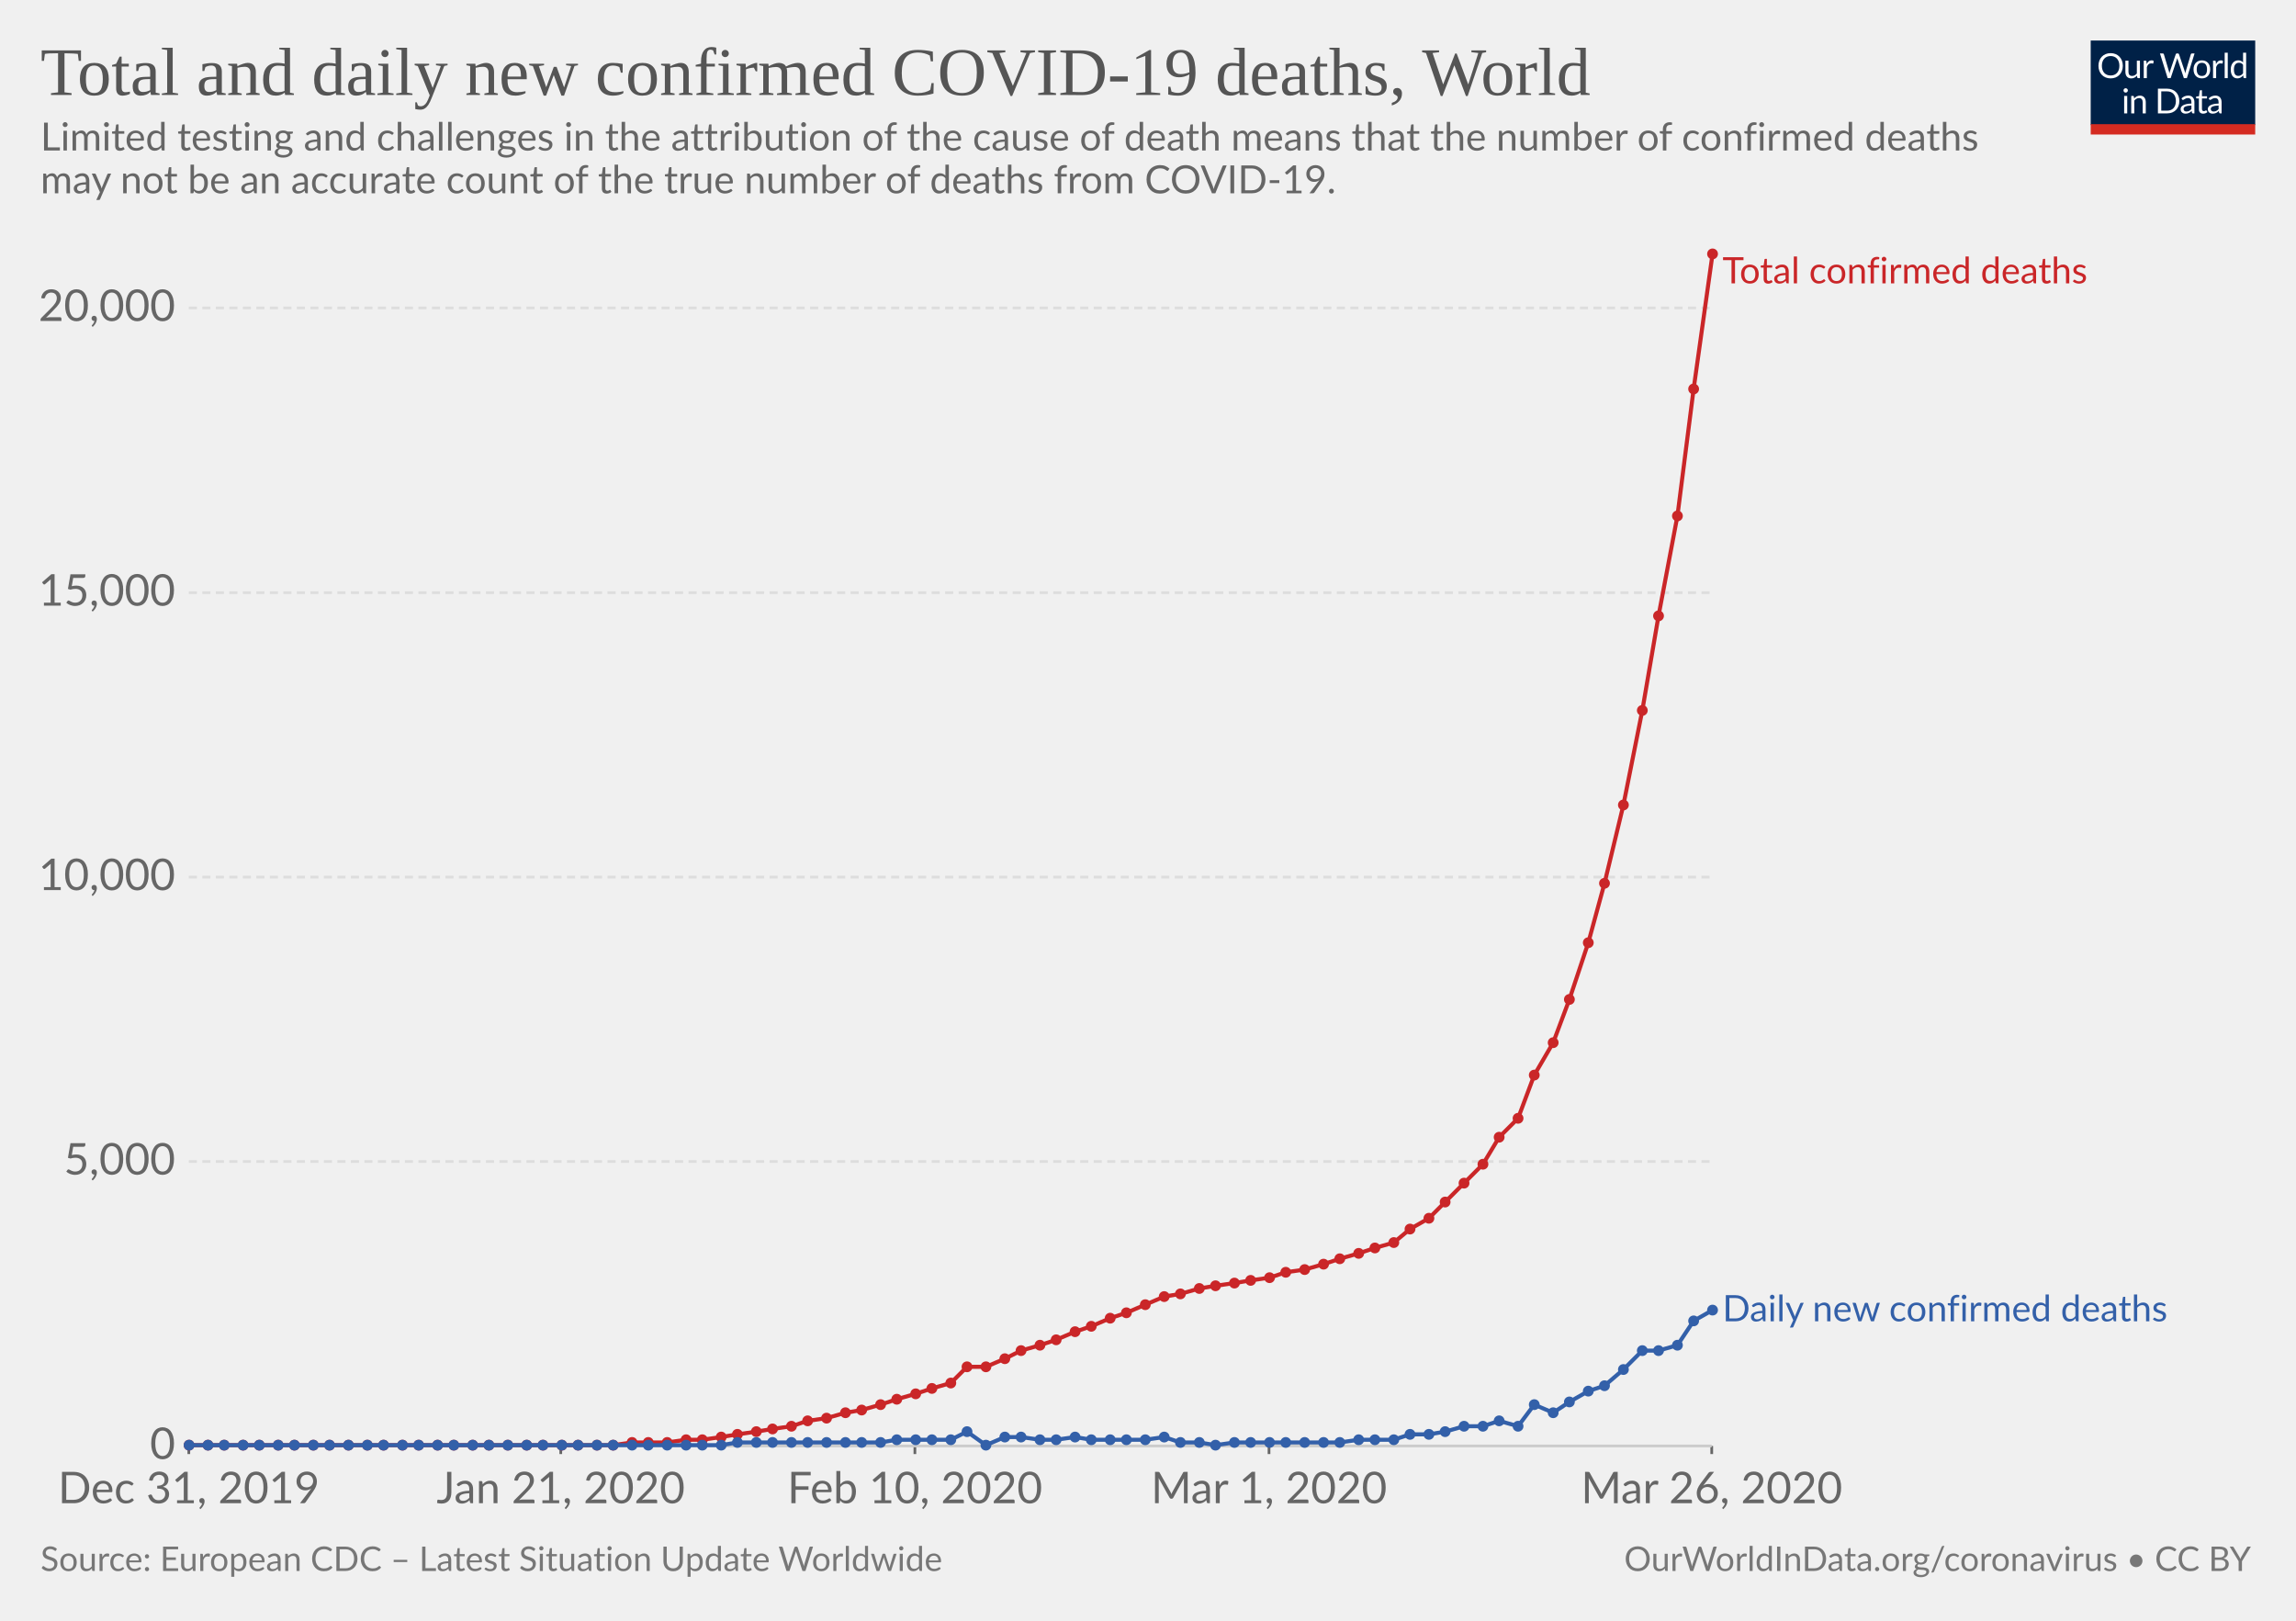
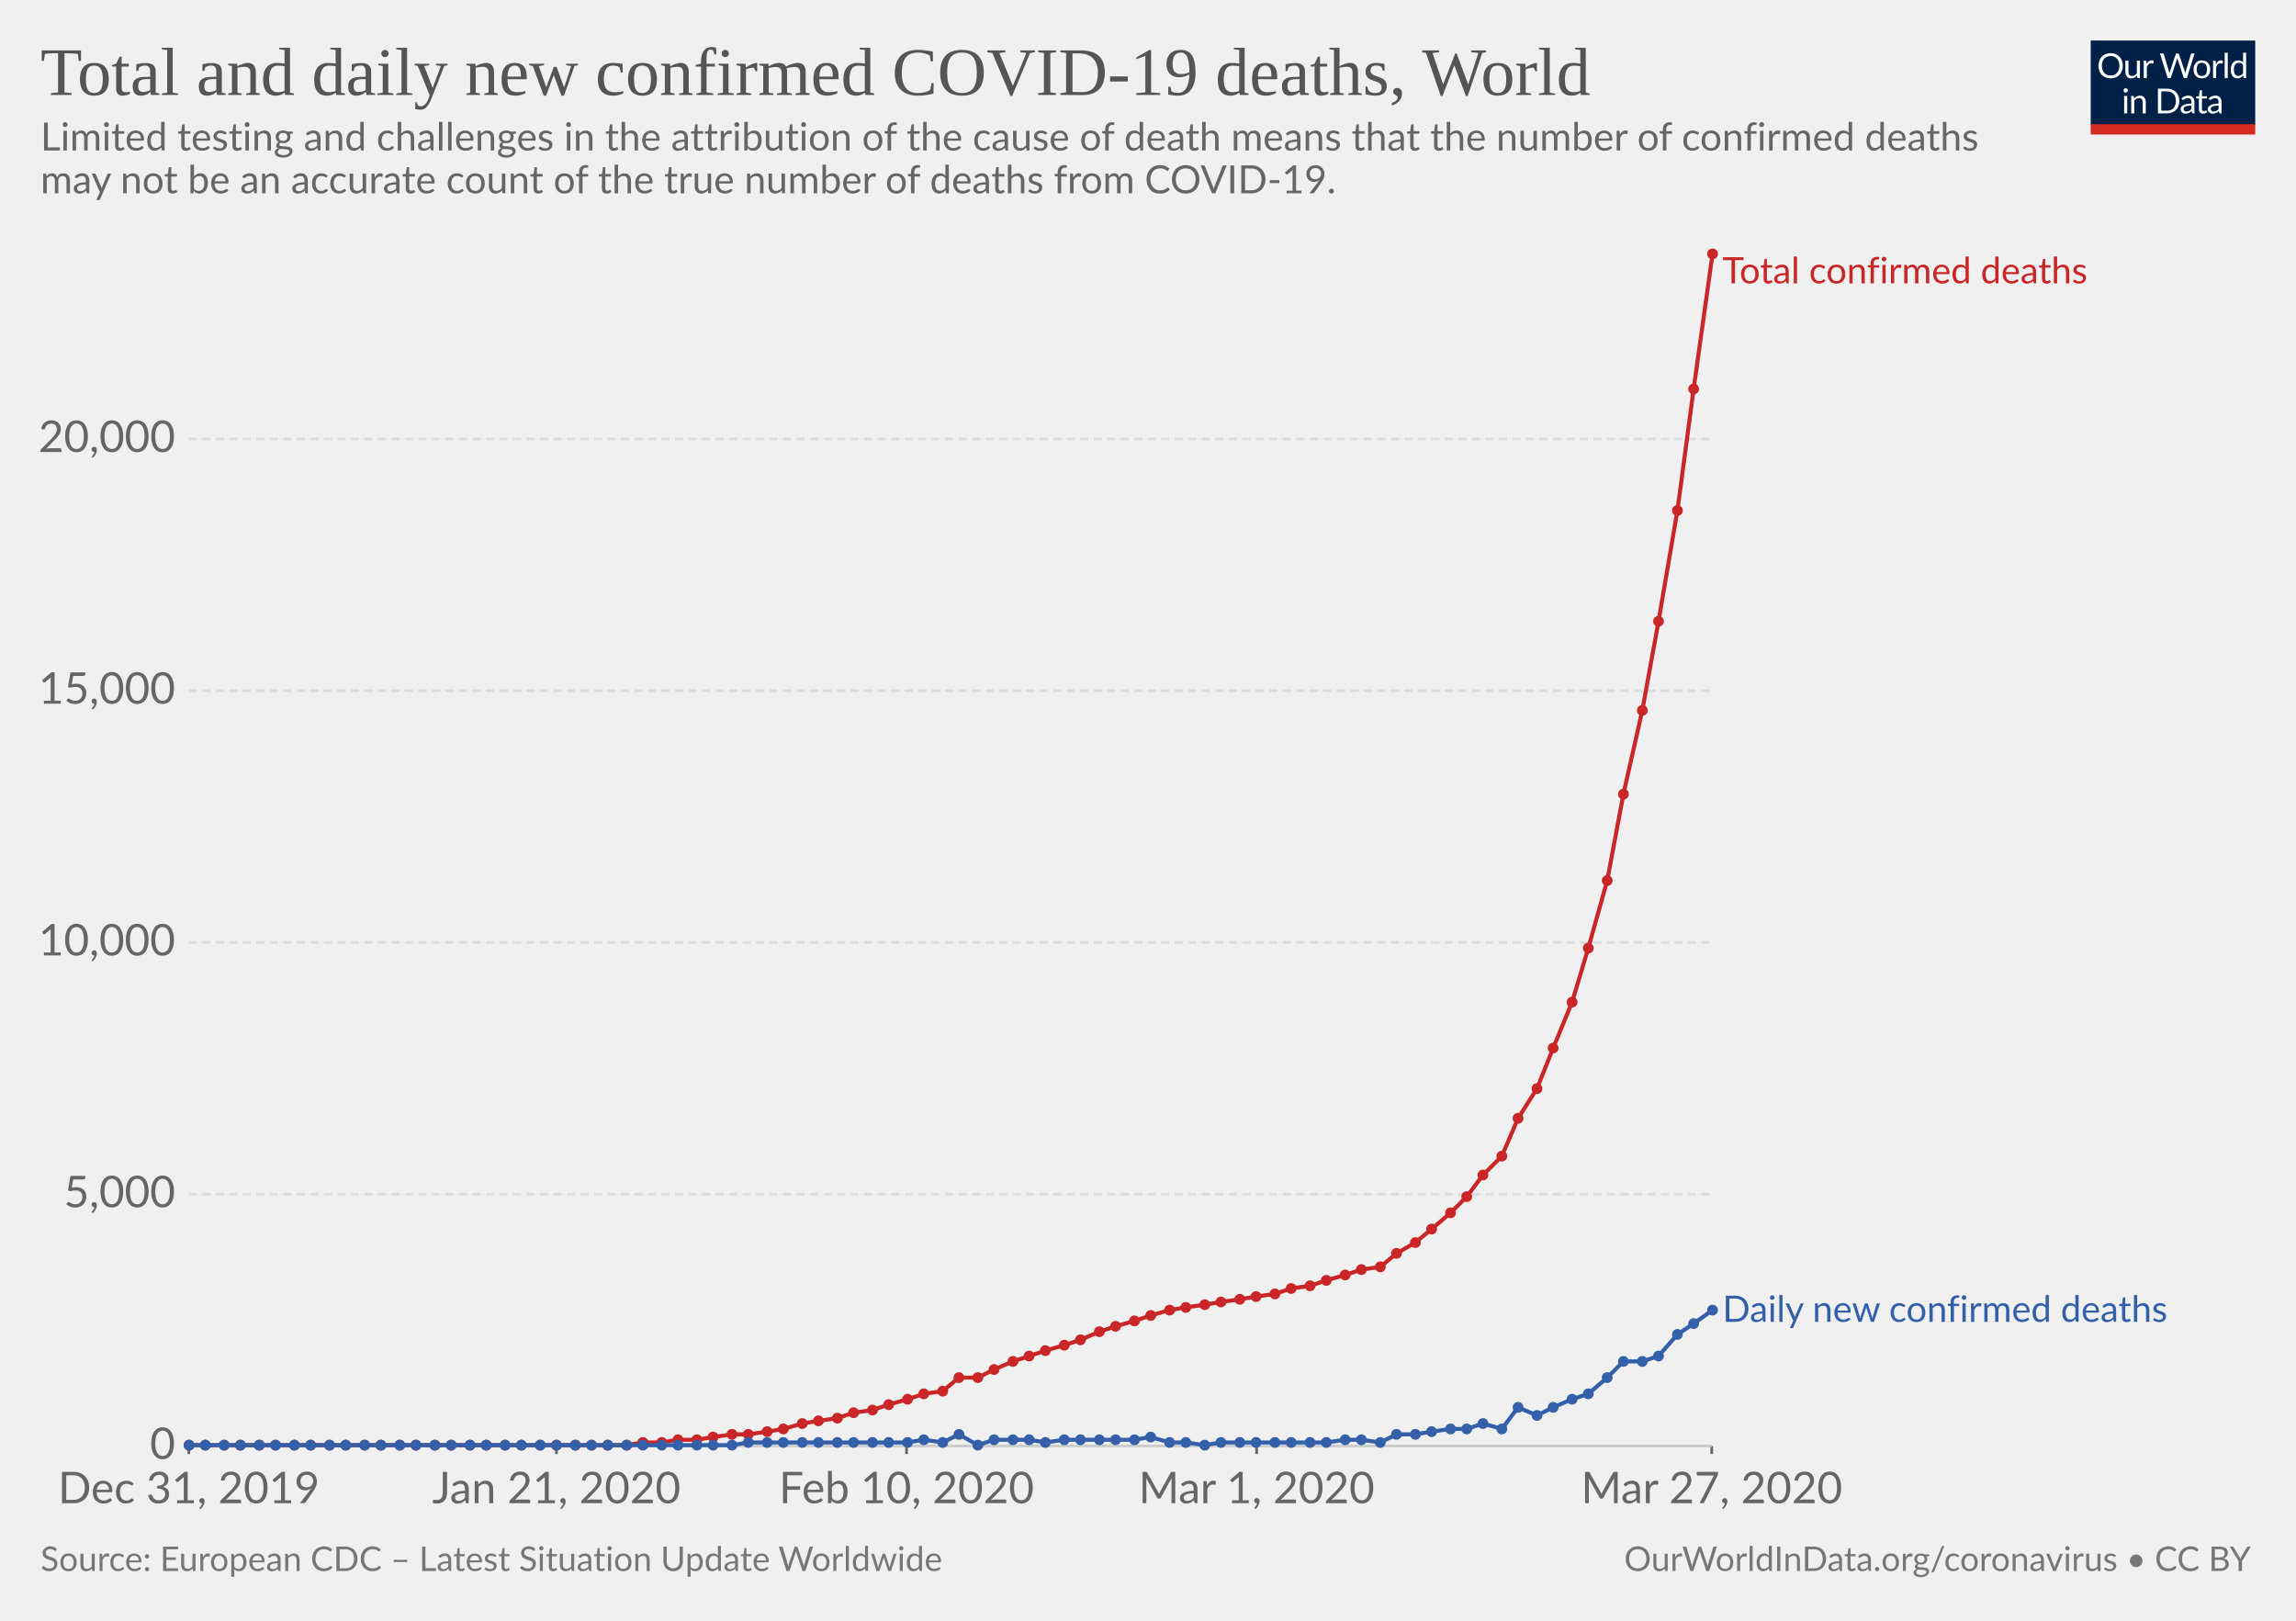
<svg xmlns="http://www.w3.org/2000/svg" version="1.1" style="font-family:Lato, 'Helvetica Neue', Helvetica, Arial, sans-serif;font-size:18px;background-color:white;text-rendering:optimizeLegibility;-webkit-font-smoothing:antialiased" width="850" height="600">
  <g class="HeaderView">
    <g transform="translate(774, 15) scale(0.29)">
      <svg width="210" height="120" viewBox="0 0 210 120" fill="none">
        <g clip-path="url(#clip0)">
          <path d="M0 0H210V107.89H0V0Z" fill="#002147" />
          <path d="M40.979 32.248C40.979 34.609 40.605 36.78 39.857 38.76C39.109 40.725 38.053 42.419 36.689 43.842C35.325 45.265 33.682 46.372 31.761 47.164C29.854 47.941 27.742 48.33 25.425 48.33C23.107 48.33 20.995 47.941 19.089 47.164C17.182 46.372 15.547 45.265 14.183 43.842C12.819 42.419 11.763 40.725 11.015 38.76C10.267 36.78 9.893 34.609 9.893 32.248C9.893 29.887 10.267 27.723 11.015 25.758C11.763 23.778 12.819 22.077 14.183 20.654C15.547 19.217 17.182 18.102 19.089 17.31C20.995 16.518 23.107 16.122 25.425 16.122C27.742 16.122 29.854 16.518 31.761 17.31C33.682 18.102 35.325 19.217 36.689 20.654C38.053 22.077 39.109 23.778 39.857 25.758C40.605 27.723 40.979 29.887 40.979 32.248ZM36.601 32.248C36.601 30.312 36.337 28.574 35.809 27.034C35.281 25.494 34.533 24.196 33.565 23.14C32.597 22.069 31.423 21.248 30.045 20.676C28.666 20.104 27.126 19.818 25.425 19.818C23.738 19.818 22.205 20.104 20.827 20.676C19.448 21.248 18.267 22.069 17.285 23.14C16.317 24.196 15.569 25.494 15.041 27.034C14.513 28.574 14.249 30.312 14.249 32.248C14.249 34.184 14.513 35.922 15.041 37.462C15.569 38.987 16.317 40.285 17.285 41.356C18.267 42.412 19.448 43.226 20.827 43.798C22.205 44.355 23.738 44.634 25.425 44.634C27.126 44.634 28.666 44.355 30.045 43.798C31.423 43.226 32.597 42.412 33.565 41.356C34.533 40.285 35.281 38.987 35.809 37.462C36.337 35.922 36.601 34.184 36.601 32.248ZM62.823 25.714V48H60.491C59.934 48 59.582 47.729 59.435 47.186L59.127 44.788C58.159 45.859 57.074 46.724 55.871 47.384C54.669 48.029 53.29 48.352 51.735 48.352C50.518 48.352 49.44 48.154 48.501 47.758C47.577 47.347 46.8 46.775 46.169 46.042C45.539 45.309 45.062 44.421 44.739 43.38C44.431 42.339 44.277 41.187 44.277 39.926V25.714H48.193V39.926C48.193 41.613 48.575 42.918 49.337 43.842C50.115 44.766 51.295 45.228 52.879 45.228C54.038 45.228 55.116 44.957 56.113 44.414C57.125 43.857 58.057 43.094 58.907 42.126V25.714H62.823ZM71.43 30.18C72.135 28.655 73 27.467 74.027 26.616C75.053 25.751 76.307 25.318 77.789 25.318C78.258 25.318 78.705 25.369 79.131 25.472C79.571 25.575 79.959 25.736 80.297 25.956L80.011 28.882C79.923 29.249 79.703 29.432 79.351 29.432C79.145 29.432 78.845 29.388 78.449 29.3C78.053 29.212 77.605 29.168 77.107 29.168C76.403 29.168 75.772 29.271 75.215 29.476C74.672 29.681 74.181 29.989 73.741 30.4C73.315 30.796 72.927 31.295 72.575 31.896C72.237 32.483 71.929 33.157 71.651 33.92V48H67.713V25.714H69.957C70.382 25.714 70.675 25.795 70.837 25.956C70.998 26.117 71.108 26.396 71.167 26.792L71.43 30.18ZM132.589 16.474L122.755 48H118.927L110.941 23.954C110.867 23.719 110.794 23.47 110.721 23.206C110.662 22.942 110.596 22.663 110.523 22.37C110.449 22.663 110.376 22.942 110.303 23.206C110.23 23.47 110.156 23.719 110.083 23.954L102.053 48H98.225L88.391 16.474H91.933C92.314 16.474 92.629 16.569 92.879 16.76C93.143 16.951 93.311 17.193 93.385 17.486L99.897 39.398C99.999 39.794 100.095 40.219 100.183 40.674C100.285 41.129 100.381 41.613 100.469 42.126C100.571 41.613 100.674 41.129 100.777 40.674C100.894 40.205 101.019 39.779 101.151 39.398L108.565 17.486C108.653 17.237 108.821 17.009 109.071 16.804C109.335 16.584 109.65 16.474 110.017 16.474H111.249C111.63 16.474 111.938 16.569 112.173 16.76C112.407 16.951 112.583 17.193 112.701 17.486L120.093 39.398C120.225 39.779 120.342 40.19 120.445 40.63C120.562 41.07 120.672 41.532 120.775 42.016C120.848 41.532 120.929 41.07 121.017 40.63C121.105 40.19 121.2 39.779 121.303 39.398L127.837 17.486C127.91 17.222 128.072 16.987 128.321 16.782C128.585 16.577 128.9 16.474 129.267 16.474H132.589ZM141.94 25.362C143.568 25.362 145.034 25.633 146.34 26.176C147.645 26.719 148.76 27.489 149.684 28.486C150.608 29.483 151.312 30.693 151.796 32.116C152.294 33.524 152.544 35.101 152.544 36.846C152.544 38.606 152.294 40.19 151.796 41.598C151.312 43.006 150.608 44.209 149.684 45.206C148.76 46.203 147.645 46.973 146.34 47.516C145.034 48.044 143.568 48.308 141.94 48.308C140.297 48.308 138.816 48.044 137.496 47.516C136.19 46.973 135.076 46.203 134.152 45.206C133.228 44.209 132.516 43.006 132.018 41.598C131.534 40.19 131.292 38.606 131.292 36.846C131.292 35.101 131.534 33.524 132.018 32.116C132.516 30.693 133.228 29.483 134.152 28.486C135.076 27.489 136.19 26.719 137.496 26.176C138.816 25.633 140.297 25.362 141.94 25.362ZM141.94 45.25C144.14 45.25 145.782 44.517 146.868 43.05C147.953 41.569 148.496 39.508 148.496 36.868C148.496 34.213 147.953 32.145 146.868 30.664C145.782 29.183 144.14 28.442 141.94 28.442C140.825 28.442 139.85 28.633 139.014 29.014C138.192 29.395 137.503 29.945 136.946 30.664C136.403 31.383 135.992 32.27 135.714 33.326C135.45 34.367 135.318 35.548 135.318 36.868C135.318 39.508 135.86 41.569 136.946 43.05C138.046 44.517 139.71 45.25 141.94 45.25ZM159.908 30.18C160.612 28.655 161.478 27.467 162.504 26.616C163.531 25.751 164.785 25.318 166.266 25.318C166.736 25.318 167.183 25.369 167.608 25.472C168.048 25.575 168.437 25.736 168.774 25.956L168.488 28.882C168.4 29.249 168.18 29.432 167.828 29.432C167.623 29.432 167.322 29.388 166.926 29.3C166.53 29.212 166.083 29.168 165.584 29.168C164.88 29.168 164.25 29.271 163.692 29.476C163.15 29.681 162.658 29.989 162.218 30.4C161.793 30.796 161.404 31.295 161.052 31.896C160.715 32.483 160.407 33.157 160.128 33.92V48H156.19V25.714H158.434C158.86 25.714 159.153 25.795 159.314 25.956C159.476 26.117 159.586 26.396 159.644 26.792L159.908 30.18ZM174.946 15.594V48H171.03V15.594H174.946ZM194.496 31.016C193.763 30.033 192.971 29.351 192.12 28.97C191.269 28.574 190.316 28.376 189.26 28.376C187.192 28.376 185.601 29.117 184.486 30.598C183.371 32.079 182.814 34.191 182.814 36.934C182.814 38.386 182.939 39.633 183.188 40.674C183.437 41.701 183.804 42.551 184.288 43.226C184.772 43.886 185.366 44.37 186.07 44.678C186.774 44.986 187.573 45.14 188.468 45.14C189.759 45.14 190.881 44.847 191.834 44.26C192.802 43.673 193.689 42.845 194.496 41.774V31.016ZM198.412 15.594V48H196.08C195.523 48 195.171 47.729 195.024 47.186L194.672 44.48C193.719 45.624 192.633 46.548 191.416 47.252C190.199 47.956 188.791 48.308 187.192 48.308C185.916 48.308 184.757 48.066 183.716 47.582C182.675 47.083 181.787 46.357 181.054 45.404C180.321 44.451 179.756 43.263 179.36 41.84C178.964 40.417 178.766 38.782 178.766 36.934C178.766 35.291 178.986 33.766 179.426 32.358C179.866 30.935 180.497 29.703 181.318 28.662C182.139 27.621 183.144 26.807 184.332 26.22C185.535 25.619 186.884 25.318 188.38 25.318C189.744 25.318 190.91 25.553 191.878 26.022C192.861 26.477 193.733 27.115 194.496 27.936V15.594H198.412ZM46.614 70.714V93H42.698V70.714H46.614ZM47.45 63.718C47.45 64.099 47.369 64.459 47.208 64.796C47.061 65.119 46.856 65.412 46.592 65.676C46.343 65.925 46.042 66.123 45.69 66.27C45.352 66.417 44.993 66.49 44.612 66.49C44.23 66.49 43.871 66.417 43.534 66.27C43.211 66.123 42.925 65.925 42.676 65.676C42.426 65.412 42.228 65.119 42.082 64.796C41.935 64.459 41.862 64.099 41.862 63.718C41.862 63.337 41.935 62.977 42.082 62.64C42.228 62.288 42.426 61.987 42.676 61.738C42.925 61.474 43.211 61.269 43.534 61.122C43.871 60.975 44.23 60.902 44.612 60.902C44.993 60.902 45.352 60.975 45.69 61.122C46.042 61.269 46.343 61.474 46.592 61.738C46.856 61.987 47.061 62.288 47.208 62.64C47.369 62.977 47.45 63.337 47.45 63.718ZM55.424 73.948C55.908 73.405 56.422 72.914 56.964 72.474C57.507 72.034 58.079 71.66 58.68 71.352C59.296 71.029 59.941 70.787 60.616 70.626C61.306 70.45 62.046 70.362 62.838 70.362C64.055 70.362 65.126 70.567 66.05 70.978C66.989 71.374 67.766 71.946 68.382 72.694C69.013 73.427 69.49 74.315 69.812 75.356C70.135 76.397 70.296 77.549 70.296 78.81V93H66.358V78.81C66.358 77.123 65.969 75.818 65.192 74.894C64.43 73.955 63.264 73.486 61.694 73.486C60.535 73.486 59.45 73.765 58.438 74.322C57.441 74.879 56.517 75.635 55.666 76.588V93H51.728V70.714H54.082C54.639 70.714 54.984 70.985 55.116 71.528L55.424 73.948ZM113.129 77.248C113.129 79.609 112.755 81.758 112.007 83.694C111.259 85.63 110.203 87.287 108.839 88.666C107.475 90.045 105.832 91.115 103.911 91.878C102.004 92.626 99.892 93 97.575 93H85.805V61.474H97.575C99.892 61.474 102.004 61.855 103.911 62.618C105.832 63.366 107.475 64.437 108.839 65.83C110.203 67.209 111.259 68.866 112.007 70.802C112.755 72.738 113.129 74.887 113.129 77.248ZM108.751 77.248C108.751 75.312 108.487 73.581 107.959 72.056C107.431 70.531 106.683 69.24 105.715 68.184C104.747 67.128 103.574 66.321 102.195 65.764C100.816 65.207 99.276 64.928 97.575 64.928H90.073V89.546H97.575C99.276 89.546 100.816 89.267 102.195 88.71C103.574 88.153 104.747 87.353 105.715 86.312C106.683 85.256 107.431 83.965 107.959 82.44C108.487 80.915 108.751 79.184 108.751 77.248ZM128.553 82.968C126.749 83.027 125.209 83.173 123.933 83.408C122.672 83.628 121.638 83.921 120.831 84.288C120.039 84.655 119.46 85.087 119.093 85.586C118.741 86.085 118.565 86.642 118.565 87.258C118.565 87.845 118.661 88.351 118.851 88.776C119.042 89.201 119.299 89.553 119.621 89.832C119.959 90.096 120.347 90.294 120.787 90.426C121.242 90.543 121.726 90.602 122.239 90.602C122.929 90.602 123.559 90.536 124.131 90.404C124.703 90.257 125.239 90.052 125.737 89.788C126.251 89.524 126.735 89.209 127.189 88.842C127.659 88.475 128.113 88.057 128.553 87.588V82.968ZM115.903 73.86C117.135 72.672 118.463 71.785 119.885 71.198C121.308 70.611 122.885 70.318 124.615 70.318C125.862 70.318 126.969 70.523 127.937 70.934C128.905 71.345 129.719 71.917 130.379 72.65C131.039 73.383 131.538 74.271 131.875 75.312C132.213 76.353 132.381 77.497 132.381 78.744V93H130.643C130.262 93 129.969 92.941 129.763 92.824C129.558 92.692 129.397 92.443 129.279 92.076L128.839 89.964C128.253 90.507 127.681 90.991 127.123 91.416C126.566 91.827 125.979 92.179 125.363 92.472C124.747 92.751 124.087 92.963 123.383 93.11C122.694 93.271 121.924 93.352 121.073 93.352C120.208 93.352 119.394 93.235 118.631 93C117.869 92.751 117.201 92.384 116.629 91.9C116.072 91.416 115.625 90.807 115.287 90.074C114.965 89.326 114.803 88.446 114.803 87.434C114.803 86.554 115.045 85.711 115.529 84.904C116.013 84.083 116.798 83.357 117.883 82.726C118.969 82.095 120.384 81.582 122.129 81.186C123.875 80.775 126.016 80.541 128.553 80.482V78.744C128.553 77.013 128.179 75.708 127.431 74.828C126.683 73.933 125.591 73.486 124.153 73.486C123.185 73.486 122.371 73.611 121.711 73.86C121.066 74.095 120.501 74.366 120.017 74.674C119.548 74.967 119.137 75.239 118.785 75.488C118.448 75.723 118.111 75.84 117.773 75.84C117.509 75.84 117.282 75.774 117.091 75.642C116.901 75.495 116.739 75.319 116.607 75.114L115.903 73.86ZM143.568 93.352C141.808 93.352 140.451 92.861 139.498 91.878C138.559 90.895 138.09 89.48 138.09 87.632V73.992H135.406C135.171 73.992 134.973 73.926 134.812 73.794C134.65 73.647 134.57 73.427 134.57 73.134V71.572L138.222 71.11L139.124 64.224C139.168 64.004 139.263 63.828 139.41 63.696C139.571 63.549 139.776 63.476 140.026 63.476H142.006V71.154H148.452V73.992H142.006V87.368C142.006 88.307 142.233 89.003 142.688 89.458C143.142 89.913 143.729 90.14 144.448 90.14C144.858 90.14 145.21 90.089 145.504 89.986C145.812 89.869 146.076 89.744 146.296 89.612C146.516 89.48 146.699 89.363 146.846 89.26C147.007 89.143 147.146 89.084 147.264 89.084C147.469 89.084 147.652 89.209 147.814 89.458L148.958 91.328C148.283 91.959 147.469 92.457 146.516 92.824C145.562 93.176 144.58 93.352 143.568 93.352ZM163.253 82.968C161.449 83.027 159.909 83.173 158.633 83.408C157.372 83.628 156.338 83.921 155.531 84.288C154.739 84.655 154.16 85.087 153.793 85.586C153.441 86.085 153.265 86.642 153.265 87.258C153.265 87.845 153.36 88.351 153.551 88.776C153.742 89.201 153.998 89.553 154.321 89.832C154.658 90.096 155.047 90.294 155.487 90.426C155.942 90.543 156.426 90.602 156.939 90.602C157.628 90.602 158.259 90.536 158.831 90.404C159.403 90.257 159.938 90.052 160.437 89.788C160.95 89.524 161.434 89.209 161.889 88.842C162.358 88.475 162.813 88.057 163.253 87.588V82.968ZM150.603 73.86C151.835 72.672 153.162 71.785 154.585 71.198C156.008 70.611 157.584 70.318 159.315 70.318C160.562 70.318 161.669 70.523 162.637 70.934C163.605 71.345 164.419 71.917 165.079 72.65C165.739 73.383 166.238 74.271 166.575 75.312C166.912 76.353 167.081 77.497 167.081 78.744V93H165.343C164.962 93 164.668 92.941 164.463 92.824C164.258 92.692 164.096 92.443 163.979 92.076L163.539 89.964C162.952 90.507 162.38 90.991 161.823 91.416C161.266 91.827 160.679 92.179 160.063 92.472C159.447 92.751 158.787 92.963 158.083 93.11C157.394 93.271 156.624 93.352 155.773 93.352C154.908 93.352 154.094 93.235 153.331 93C152.568 92.751 151.901 92.384 151.329 91.9C150.772 91.416 150.324 90.807 149.987 90.074C149.664 89.326 149.503 88.446 149.503 87.434C149.503 86.554 149.745 85.711 150.229 84.904C150.713 84.083 151.498 83.357 152.583 82.726C153.668 82.095 155.084 81.582 156.829 81.186C158.574 80.775 160.716 80.541 163.253 80.482V78.744C163.253 77.013 162.879 75.708 162.131 74.828C161.383 73.933 160.29 73.486 158.853 73.486C157.885 73.486 157.071 73.611 156.411 73.86C155.766 74.095 155.201 74.366 154.717 74.674C154.248 74.967 153.837 75.239 153.485 75.488C153.148 75.723 152.81 75.84 152.473 75.84C152.209 75.84 151.982 75.774 151.791 75.642C151.6 75.495 151.439 75.319 151.307 75.114L150.603 73.86Z" fill="white" />
          <rect y="106.789" width="210" height="13.211" fill="#D42B21" />
        </g>
        <defs>
          <clipPath id="clip0">
            <rect width="210" height="120" fill="white" />
          </clipPath>
        </defs>
      </svg>
    </g>
    <a href="https://ourworldindata.org/grapher/total-daily-covid-deaths" style="font-family:&quot;Playfair Display&quot;, Georgia, &quot;Times New Roman&quot;, serif" target="_blank">
      <text font-size="25.20" x="15.0" y="35.2" fill="#555">
        <tspan x="15" y="35.16">Total and daily new confirmed COVID-19 deaths, World</tspan>
      </text>
    </a>
    <text font-size="14.40" x="15.0" y="55.7" fill="#666">
      <tspan x="15" y="55.72">Limited testing and challenges in the attribution of the cause of death means that the number of confirmed deaths</tspan>
      <tspan x="15" y="71.56">may not be an accurate count of the true number of deaths from COVID-19.</tspan>
    </text>
  </g>
  <g class="LineChart">
    <defs>
-       <clipPath id="boundsClip-803">
+       <clipPath id="boundsClip-814">
        <rect x="59.896" y="0" width="830" height="924.8" />
      </clipPath>
    </defs>
    <g class="AxisBoxView">
      <g class="HorizontalAxis">
        <line x1="69.9" y1="535.3" x2="69.9" y2="538.3" stroke="#666" />
-         <line x1="207.6" y1="535.3" x2="207.6" y2="538.3" stroke="#666" />
-         <line x1="338.7" y1="535.3" x2="338.7" y2="538.3" stroke="#666" />
-         <line x1="469.8" y1="535.3" x2="469.8" y2="538.3" stroke="#666" />
+         <line x1="206" y1="535.3" x2="206" y2="538.3" stroke="#666" />
+         <line x1="335.6" y1="535.3" x2="335.6" y2="538.3" stroke="#666" />
+         <line x1="465.2" y1="535.3" x2="465.2" y2="538.3" stroke="#666" />
        <line x1="633.7" y1="535.3" x2="633.7" y2="538.3" stroke="#666" />
        <text x="69.9" y="556.5" fill="#666" text-anchor="middle" font-size="16.2">Dec 31, 2019</text>
-         <text x="207.6" y="556.5" fill="#666" text-anchor="middle" font-size="16.2">Jan 21, 2020</text>
-         <text x="338.7" y="556.5" fill="#666" text-anchor="middle" font-size="16.2">Feb 10, 2020</text>
-         <text x="469.8" y="556.5" fill="#666" text-anchor="middle" font-size="16.2">Mar 1, 2020</text>
-         <text x="633.7" y="556.5" fill="#666" text-anchor="middle" font-size="16.2">Mar 26, 2020</text>
+         <text x="206" y="556.5" fill="#666" text-anchor="middle" font-size="16.2">Jan 21, 2020</text>
+         <text x="335.6" y="556.5" fill="#666" text-anchor="middle" font-size="16.2">Feb 10, 2020</text>
+         <text x="465.2" y="556.5" fill="#666" text-anchor="middle" font-size="16.2">Mar 1, 2020</text>
+         <text x="633.7" y="556.5" fill="#666" text-anchor="middle" font-size="16.2">Mar 27, 2020</text>
      </g>
      <g class="VerticalAxis">
        <text x="64.90" y="535.3" fill="#666" dominant-baseline="middle" text-anchor="end" font-size="16.2">0</text>
-         <text x="64.90" y="430" fill="#666" dominant-baseline="middle" text-anchor="end" font-size="16.2">5,000</text>
-         <text x="64.90" y="324.7" fill="#666" dominant-baseline="middle" text-anchor="end" font-size="16.2">10,000</text>
-         <text x="64.90" y="219.4" fill="#666" dominant-baseline="middle" text-anchor="end" font-size="16.2">15,000</text>
-         <text x="64.90" y="114" fill="#666" dominant-baseline="middle" text-anchor="end" font-size="16.2">20,000</text>
+         <text x="64.90" y="442.1" fill="#666" dominant-baseline="middle" text-anchor="end" font-size="16.2">5,000</text>
+         <text x="64.90" y="348.9" fill="#666" dominant-baseline="middle" text-anchor="end" font-size="16.2">10,000</text>
+         <text x="64.90" y="255.7" fill="#666" dominant-baseline="middle" text-anchor="end" font-size="16.2">15,000</text>
+         <text x="64.90" y="162.5" fill="#666" dominant-baseline="middle" text-anchor="end" font-size="16.2">20,000</text>
      </g>
      <g class="AxisGridLines">
        <line x1="69.90" y1="535.3" x2="633.68" y2="535.3" stroke="#ccc" />
-         <line x1="69.90" y1="430" x2="633.68" y2="430" stroke="#ddd" stroke-dasharray="3,2" />
-         <line x1="69.90" y1="324.7" x2="633.68" y2="324.7" stroke="#ddd" stroke-dasharray="3,2" />
-         <line x1="69.90" y1="219.4" x2="633.68" y2="219.4" stroke="#ddd" stroke-dasharray="3,2" />
-         <line x1="69.90" y1="114" x2="633.68" y2="114" stroke="#ddd" stroke-dasharray="3,2" />
-       </g>
-     </g>
-     <g clip-path="url(#boundsClip-803)">
+         <line x1="69.90" y1="442.1" x2="633.68" y2="442.1" stroke="#ddd" stroke-dasharray="3,2" />
+         <line x1="69.90" y1="348.9" x2="633.68" y2="348.9" stroke="#ddd" stroke-dasharray="3,2" />
+         <line x1="69.90" y1="255.7" x2="633.68" y2="255.7" stroke="#ddd" stroke-dasharray="3,2" />
+         <line x1="69.90" y1="162.5" x2="633.68" y2="162.5" stroke="#ddd" stroke-dasharray="3,2" />
+       </g>
+     </g>
+     <g clip-path="url(#boundsClip-814)">
      <g class="HeightedLegend" style="cursor:default">
        <g class="legendMark">
          <rect x="633.68" y="94.1" width="172.835" height="13.5" fill="#fff" opacity="0" />
          <text font-size="13.50" x="637.7" y="104.9" fill="#ca2628">
            <tspan x="637.68" y="104.9">Total confirmed deaths</tspan>
          </text>
        </g>
        <g class="legendMark">
-           <rect x="633.68" y="478.35" width="201.32" height="13.5" fill="#fff" opacity="0" />
-           <text font-size="13.50" x="637.7" y="489.2" fill="#3360a9">
-             <tspan x="637.68" y="489.15">Daily new confirmed deaths</tspan>
+           <rect x="633.68" y="478.55" width="201.32" height="13.5" fill="#fff" opacity="0" />
+           <text font-size="13.50" x="637.7" y="489.4" fill="#3360a9">
+             <tspan x="637.68" y="489.35">Daily new confirmed deaths</tspan>
          </text>
        </g>
      </g>
      <g class="Lines">
        <rect x="70" y="94" width="564" height="441" fill="rgba(255,255,255,0)" opacity="0" />
        <g class="key-World_0">
-           <path stroke="#ca2628" stroke-linecap="round" d="M70 535L77 535L83 535L90 535L96 535L103 535L109 535L116 535L122 535L129 535L136 535L142 535L149 535L155 535L162 535L168 535L175 535L181 535L188 535L195 535L201 535L208 535L214 535L221 535L227 535L234 534L240 534L247 534L254 533L260 533L267 532L273 531L280 530L286 529L293 528L299 526L306 525L313 523L319 522L326 520L332 518L339 516L345 514L352 512L358 506L365 506L372 503L378 500L385 498L391 496L398 493L404 491L411 488L417 486L424 483L431 480L437 479L444 477L450 476L457 475L463 474L470 473L476 471L483 470L490 468L496 466L503 464L509 462L516 460L522 455L529 451L535 445L542 438L549 431L555 421L562 414L568 398L575 386L581 370L588 349L594 327L601 298L608 263L614 228L621 191L627 144L634 94" fill="none" stroke-width="1.5" />
+           <path stroke="#ca2628" stroke-linecap="round" d="M70 535L76 535L83 535L89 535L96 535L102 535L109 535L115 535L122 535L128 535L135 535L141 535L148 535L154 535L161 535L167 535L174 535L180 535L187 535L193 535L200 535L206 535L213 535L219 535L225 535L232 535L238 534L245 534L251 533L258 533L264 532L271 531L277 531L284 530L290 529L297 527L303 526L310 525L316 523L323 522L329 520L336 518L342 516L349 515L355 510L362 510L368 507L375 504L381 502L387 500L394 498L400 496L407 493L413 491L420 489L426 487L433 485L439 484L446 483L452 482L459 481L465 480L472 479L478 477L485 476L491 474L498 472L504 470L511 469L517 464L524 460L530 455L537 449L543 443L549 435L556 428L562 414L569 403L575 388L582 371L588 351L595 326L601 294L608 263L614 230L621 189L627 144L634 94" fill="none" stroke-width="1.5" />
          <g fill="#ca2628">
            <circle cx="70" cy="535" r="2" />
-             <circle cx="77" cy="535" r="2" />
+             <circle cx="76" cy="535" r="2" />
            <circle cx="83" cy="535" r="2" />
-             <circle cx="90" cy="535" r="2" />
+             <circle cx="89" cy="535" r="2" />
            <circle cx="96" cy="535" r="2" />
-             <circle cx="103" cy="535" r="2" />
+             <circle cx="102" cy="535" r="2" />
            <circle cx="109" cy="535" r="2" />
-             <circle cx="116" cy="535" r="2" />
+             <circle cx="115" cy="535" r="2" />
            <circle cx="122" cy="535" r="2" />
-             <circle cx="129" cy="535" r="2" />
-             <circle cx="136" cy="535" r="2" />
-             <circle cx="142" cy="535" r="2" />
-             <circle cx="149" cy="535" r="2" />
-             <circle cx="155" cy="535" r="2" />
-             <circle cx="162" cy="535" r="2" />
-             <circle cx="168" cy="535" r="2" />
-             <circle cx="175" cy="535" r="2" />
-             <circle cx="181" cy="535" r="2" />
-             <circle cx="188" cy="535" r="2" />
-             <circle cx="195" cy="535" r="2" />
-             <circle cx="201" cy="535" r="2" />
-             <circle cx="208" cy="535" r="2" />
-             <circle cx="214" cy="535" r="2" />
-             <circle cx="221" cy="535" r="2" />
-             <circle cx="227" cy="535" r="2" />
-             <circle cx="234" cy="534" r="2" />
-             <circle cx="240" cy="534" r="2" />
-             <circle cx="247" cy="534" r="2" />
-             <circle cx="254" cy="533" r="2" />
-             <circle cx="260" cy="533" r="2" />
-             <circle cx="267" cy="532" r="2" />
-             <circle cx="273" cy="531" r="2" />
-             <circle cx="280" cy="530" r="2" />
-             <circle cx="286" cy="529" r="2" />
-             <circle cx="293" cy="528" r="2" />
-             <circle cx="299" cy="526" r="2" />
-             <circle cx="306" cy="525" r="2" />
-             <circle cx="313" cy="523" r="2" />
-             <circle cx="319" cy="522" r="2" />
-             <circle cx="326" cy="520" r="2" />
-             <circle cx="332" cy="518" r="2" />
-             <circle cx="339" cy="516" r="2" />
-             <circle cx="345" cy="514" r="2" />
-             <circle cx="352" cy="512" r="2" />
-             <circle cx="358" cy="506" r="2" />
-             <circle cx="365" cy="506" r="2" />
-             <circle cx="372" cy="503" r="2" />
-             <circle cx="378" cy="500" r="2" />
-             <circle cx="385" cy="498" r="2" />
-             <circle cx="391" cy="496" r="2" />
-             <circle cx="398" cy="493" r="2" />
-             <circle cx="404" cy="491" r="2" />
-             <circle cx="411" cy="488" r="2" />
-             <circle cx="417" cy="486" r="2" />
-             <circle cx="424" cy="483" r="2" />
-             <circle cx="431" cy="480" r="2" />
-             <circle cx="437" cy="479" r="2" />
-             <circle cx="444" cy="477" r="2" />
-             <circle cx="450" cy="476" r="2" />
-             <circle cx="457" cy="475" r="2" />
-             <circle cx="463" cy="474" r="2" />
-             <circle cx="470" cy="473" r="2" />
-             <circle cx="476" cy="471" r="2" />
-             <circle cx="483" cy="470" r="2" />
-             <circle cx="490" cy="468" r="2" />
-             <circle cx="496" cy="466" r="2" />
-             <circle cx="503" cy="464" r="2" />
-             <circle cx="509" cy="462" r="2" />
-             <circle cx="516" cy="460" r="2" />
-             <circle cx="522" cy="455" r="2" />
-             <circle cx="529" cy="451" r="2" />
-             <circle cx="535" cy="445" r="2" />
-             <circle cx="542" cy="438" r="2" />
-             <circle cx="549" cy="431" r="2" />
-             <circle cx="555" cy="421" r="2" />
+             <circle cx="128" cy="535" r="2" />
+             <circle cx="135" cy="535" r="2" />
+             <circle cx="141" cy="535" r="2" />
+             <circle cx="148" cy="535" r="2" />
+             <circle cx="154" cy="535" r="2" />
+             <circle cx="161" cy="535" r="2" />
+             <circle cx="167" cy="535" r="2" />
+             <circle cx="174" cy="535" r="2" />
+             <circle cx="180" cy="535" r="2" />
+             <circle cx="187" cy="535" r="2" />
+             <circle cx="193" cy="535" r="2" />
+             <circle cx="200" cy="535" r="2" />
+             <circle cx="206" cy="535" r="2" />
+             <circle cx="213" cy="535" r="2" />
+             <circle cx="219" cy="535" r="2" />
+             <circle cx="225" cy="535" r="2" />
+             <circle cx="232" cy="535" r="2" />
+             <circle cx="238" cy="534" r="2" />
+             <circle cx="245" cy="534" r="2" />
+             <circle cx="251" cy="533" r="2" />
+             <circle cx="258" cy="533" r="2" />
+             <circle cx="264" cy="532" r="2" />
+             <circle cx="271" cy="531" r="2" />
+             <circle cx="277" cy="531" r="2" />
+             <circle cx="284" cy="530" r="2" />
+             <circle cx="290" cy="529" r="2" />
+             <circle cx="297" cy="527" r="2" />
+             <circle cx="303" cy="526" r="2" />
+             <circle cx="310" cy="525" r="2" />
+             <circle cx="316" cy="523" r="2" />
+             <circle cx="323" cy="522" r="2" />
+             <circle cx="329" cy="520" r="2" />
+             <circle cx="336" cy="518" r="2" />
+             <circle cx="342" cy="516" r="2" />
+             <circle cx="349" cy="515" r="2" />
+             <circle cx="355" cy="510" r="2" />
+             <circle cx="362" cy="510" r="2" />
+             <circle cx="368" cy="507" r="2" />
+             <circle cx="375" cy="504" r="2" />
+             <circle cx="381" cy="502" r="2" />
+             <circle cx="387" cy="500" r="2" />
+             <circle cx="394" cy="498" r="2" />
+             <circle cx="400" cy="496" r="2" />
+             <circle cx="407" cy="493" r="2" />
+             <circle cx="413" cy="491" r="2" />
+             <circle cx="420" cy="489" r="2" />
+             <circle cx="426" cy="487" r="2" />
+             <circle cx="433" cy="485" r="2" />
+             <circle cx="439" cy="484" r="2" />
+             <circle cx="446" cy="483" r="2" />
+             <circle cx="452" cy="482" r="2" />
+             <circle cx="459" cy="481" r="2" />
+             <circle cx="465" cy="480" r="2" />
+             <circle cx="472" cy="479" r="2" />
+             <circle cx="478" cy="477" r="2" />
+             <circle cx="485" cy="476" r="2" />
+             <circle cx="491" cy="474" r="2" />
+             <circle cx="498" cy="472" r="2" />
+             <circle cx="504" cy="470" r="2" />
+             <circle cx="511" cy="469" r="2" />
+             <circle cx="517" cy="464" r="2" />
+             <circle cx="524" cy="460" r="2" />
+             <circle cx="530" cy="455" r="2" />
+             <circle cx="537" cy="449" r="2" />
+             <circle cx="543" cy="443" r="2" />
+             <circle cx="549" cy="435" r="2" />
+             <circle cx="556" cy="428" r="2" />
            <circle cx="562" cy="414" r="2" />
-             <circle cx="568" cy="398" r="2" />
-             <circle cx="575" cy="386" r="2" />
-             <circle cx="581" cy="370" r="2" />
-             <circle cx="588" cy="349" r="2" />
-             <circle cx="594" cy="327" r="2" />
-             <circle cx="601" cy="298" r="2" />
+             <circle cx="569" cy="403" r="2" />
+             <circle cx="575" cy="388" r="2" />
+             <circle cx="582" cy="371" r="2" />
+             <circle cx="588" cy="351" r="2" />
+             <circle cx="595" cy="326" r="2" />
+             <circle cx="601" cy="294" r="2" />
            <circle cx="608" cy="263" r="2" />
-             <circle cx="614" cy="228" r="2" />
-             <circle cx="621" cy="191" r="2" />
+             <circle cx="614" cy="230" r="2" />
+             <circle cx="621" cy="189" r="2" />
            <circle cx="627" cy="144" r="2" />
            <circle cx="634" cy="94" r="2" />
          </g>
        </g>
        <g class="key-World_1">
-           <path stroke="#3360a9" stroke-linecap="round" d="M70 535L77 535L83 535L90 535L96 535L103 535L109 535L116 535L122 535L129 535L136 535L142 535L149 535L155 535L162 535L168 535L175 535L181 535L188 535L195 535L201 535L208 535L214 535L221 535L227 535L234 535L240 535L247 535L254 535L260 535L267 535L273 534L280 534L286 534L293 534L299 534L306 534L313 534L319 534L326 534L332 533L339 533L345 533L352 533L358 530L365 535L372 532L378 532L385 533L391 533L398 532L404 533L411 533L417 533L424 533L431 532L437 534L444 534L450 535L457 534L463 534L470 534L476 534L483 534L490 534L496 534L503 533L509 533L516 533L522 531L529 531L535 530L542 528L549 528L555 526L562 528L568 520L575 523L581 519L588 515L594 513L601 507L608 500L614 500L621 498L627 489L634 485" fill="none" stroke-width="1.5" />
+           <path stroke="#3360a9" stroke-linecap="round" d="M70 535L76 535L83 535L89 535L96 535L102 535L109 535L115 535L122 535L128 535L135 535L141 535L148 535L154 535L161 535L167 535L174 535L180 535L187 535L193 535L200 535L206 535L213 535L219 535L225 535L232 535L238 535L245 535L251 535L258 535L264 535L271 535L277 534L284 534L290 534L297 534L303 534L310 534L316 534L323 534L329 534L336 534L342 533L349 534L355 531L362 535L368 533L375 533L381 533L387 534L394 533L400 533L407 533L413 533L420 533L426 532L433 534L439 534L446 535L452 534L459 534L465 534L472 534L478 534L485 534L491 534L498 533L504 533L511 534L517 531L524 531L530 530L537 529L543 529L549 527L556 529L562 521L569 524L575 521L582 518L588 516L595 510L601 504L608 504L614 502L621 494L627 490L634 485" fill="none" stroke-width="1.5" />
          <g fill="#3360a9">
            <circle cx="70" cy="535" r="2" />
-             <circle cx="77" cy="535" r="2" />
+             <circle cx="76" cy="535" r="2" />
            <circle cx="83" cy="535" r="2" />
-             <circle cx="90" cy="535" r="2" />
+             <circle cx="89" cy="535" r="2" />
            <circle cx="96" cy="535" r="2" />
-             <circle cx="103" cy="535" r="2" />
+             <circle cx="102" cy="535" r="2" />
            <circle cx="109" cy="535" r="2" />
-             <circle cx="116" cy="535" r="2" />
+             <circle cx="115" cy="535" r="2" />
            <circle cx="122" cy="535" r="2" />
-             <circle cx="129" cy="535" r="2" />
-             <circle cx="136" cy="535" r="2" />
-             <circle cx="142" cy="535" r="2" />
-             <circle cx="149" cy="535" r="2" />
-             <circle cx="155" cy="535" r="2" />
-             <circle cx="162" cy="535" r="2" />
-             <circle cx="168" cy="535" r="2" />
-             <circle cx="175" cy="535" r="2" />
-             <circle cx="181" cy="535" r="2" />
-             <circle cx="188" cy="535" r="2" />
-             <circle cx="195" cy="535" r="2" />
-             <circle cx="201" cy="535" r="2" />
-             <circle cx="208" cy="535" r="2" />
-             <circle cx="214" cy="535" r="2" />
-             <circle cx="221" cy="535" r="2" />
-             <circle cx="227" cy="535" r="2" />
-             <circle cx="234" cy="535" r="2" />
-             <circle cx="240" cy="535" r="2" />
-             <circle cx="247" cy="535" r="2" />
-             <circle cx="254" cy="535" r="2" />
-             <circle cx="260" cy="535" r="2" />
-             <circle cx="267" cy="535" r="2" />
-             <circle cx="273" cy="534" r="2" />
-             <circle cx="280" cy="534" r="2" />
-             <circle cx="286" cy="534" r="2" />
-             <circle cx="293" cy="534" r="2" />
-             <circle cx="299" cy="534" r="2" />
-             <circle cx="306" cy="534" r="2" />
-             <circle cx="313" cy="534" r="2" />
-             <circle cx="319" cy="534" r="2" />
-             <circle cx="326" cy="534" r="2" />
-             <circle cx="332" cy="533" r="2" />
-             <circle cx="339" cy="533" r="2" />
-             <circle cx="345" cy="533" r="2" />
-             <circle cx="352" cy="533" r="2" />
-             <circle cx="358" cy="530" r="2" />
-             <circle cx="365" cy="535" r="2" />
-             <circle cx="372" cy="532" r="2" />
-             <circle cx="378" cy="532" r="2" />
-             <circle cx="385" cy="533" r="2" />
-             <circle cx="391" cy="533" r="2" />
-             <circle cx="398" cy="532" r="2" />
-             <circle cx="404" cy="533" r="2" />
-             <circle cx="411" cy="533" r="2" />
-             <circle cx="417" cy="533" r="2" />
-             <circle cx="424" cy="533" r="2" />
-             <circle cx="431" cy="532" r="2" />
-             <circle cx="437" cy="534" r="2" />
-             <circle cx="444" cy="534" r="2" />
-             <circle cx="450" cy="535" r="2" />
-             <circle cx="457" cy="534" r="2" />
-             <circle cx="463" cy="534" r="2" />
-             <circle cx="470" cy="534" r="2" />
-             <circle cx="476" cy="534" r="2" />
-             <circle cx="483" cy="534" r="2" />
-             <circle cx="490" cy="534" r="2" />
-             <circle cx="496" cy="534" r="2" />
-             <circle cx="503" cy="533" r="2" />
-             <circle cx="509" cy="533" r="2" />
-             <circle cx="516" cy="533" r="2" />
-             <circle cx="522" cy="531" r="2" />
-             <circle cx="529" cy="531" r="2" />
-             <circle cx="535" cy="530" r="2" />
-             <circle cx="542" cy="528" r="2" />
-             <circle cx="549" cy="528" r="2" />
-             <circle cx="555" cy="526" r="2" />
-             <circle cx="562" cy="528" r="2" />
-             <circle cx="568" cy="520" r="2" />
-             <circle cx="575" cy="523" r="2" />
-             <circle cx="581" cy="519" r="2" />
-             <circle cx="588" cy="515" r="2" />
-             <circle cx="594" cy="513" r="2" />
-             <circle cx="601" cy="507" r="2" />
-             <circle cx="608" cy="500" r="2" />
-             <circle cx="614" cy="500" r="2" />
-             <circle cx="621" cy="498" r="2" />
-             <circle cx="627" cy="489" r="2" />
+             <circle cx="128" cy="535" r="2" />
+             <circle cx="135" cy="535" r="2" />
+             <circle cx="141" cy="535" r="2" />
+             <circle cx="148" cy="535" r="2" />
+             <circle cx="154" cy="535" r="2" />
+             <circle cx="161" cy="535" r="2" />
+             <circle cx="167" cy="535" r="2" />
+             <circle cx="174" cy="535" r="2" />
+             <circle cx="180" cy="535" r="2" />
+             <circle cx="187" cy="535" r="2" />
+             <circle cx="193" cy="535" r="2" />
+             <circle cx="200" cy="535" r="2" />
+             <circle cx="206" cy="535" r="2" />
+             <circle cx="213" cy="535" r="2" />
+             <circle cx="219" cy="535" r="2" />
+             <circle cx="225" cy="535" r="2" />
+             <circle cx="232" cy="535" r="2" />
+             <circle cx="238" cy="535" r="2" />
+             <circle cx="245" cy="535" r="2" />
+             <circle cx="251" cy="535" r="2" />
+             <circle cx="258" cy="535" r="2" />
+             <circle cx="264" cy="535" r="2" />
+             <circle cx="271" cy="535" r="2" />
+             <circle cx="277" cy="534" r="2" />
+             <circle cx="284" cy="534" r="2" />
+             <circle cx="290" cy="534" r="2" />
+             <circle cx="297" cy="534" r="2" />
+             <circle cx="303" cy="534" r="2" />
+             <circle cx="310" cy="534" r="2" />
+             <circle cx="316" cy="534" r="2" />
+             <circle cx="323" cy="534" r="2" />
+             <circle cx="329" cy="534" r="2" />
+             <circle cx="336" cy="534" r="2" />
+             <circle cx="342" cy="533" r="2" />
+             <circle cx="349" cy="534" r="2" />
+             <circle cx="355" cy="531" r="2" />
+             <circle cx="362" cy="535" r="2" />
+             <circle cx="368" cy="533" r="2" />
+             <circle cx="375" cy="533" r="2" />
+             <circle cx="381" cy="533" r="2" />
+             <circle cx="387" cy="534" r="2" />
+             <circle cx="394" cy="533" r="2" />
+             <circle cx="400" cy="533" r="2" />
+             <circle cx="407" cy="533" r="2" />
+             <circle cx="413" cy="533" r="2" />
+             <circle cx="420" cy="533" r="2" />
+             <circle cx="426" cy="532" r="2" />
+             <circle cx="433" cy="534" r="2" />
+             <circle cx="439" cy="534" r="2" />
+             <circle cx="446" cy="535" r="2" />
+             <circle cx="452" cy="534" r="2" />
+             <circle cx="459" cy="534" r="2" />
+             <circle cx="465" cy="534" r="2" />
+             <circle cx="472" cy="534" r="2" />
+             <circle cx="478" cy="534" r="2" />
+             <circle cx="485" cy="534" r="2" />
+             <circle cx="491" cy="534" r="2" />
+             <circle cx="498" cy="533" r="2" />
+             <circle cx="504" cy="533" r="2" />
+             <circle cx="511" cy="534" r="2" />
+             <circle cx="517" cy="531" r="2" />
+             <circle cx="524" cy="531" r="2" />
+             <circle cx="530" cy="530" r="2" />
+             <circle cx="537" cy="529" r="2" />
+             <circle cx="543" cy="529" r="2" />
+             <circle cx="549" cy="527" r="2" />
+             <circle cx="556" cy="529" r="2" />
+             <circle cx="562" cy="521" r="2" />
+             <circle cx="569" cy="524" r="2" />
+             <circle cx="575" cy="521" r="2" />
+             <circle cx="582" cy="518" r="2" />
+             <circle cx="588" cy="516" r="2" />
+             <circle cx="595" cy="510" r="2" />
+             <circle cx="601" cy="504" r="2" />
+             <circle cx="608" cy="504" r="2" />
+             <circle cx="614" cy="502" r="2" />
+             <circle cx="621" cy="494" r="2" />
+             <circle cx="627" cy="490" r="2" />
            <circle cx="634" cy="485" r="2" />
          </g>
        </g>
      </g>
    </g>
  </g>
  <g class="SourcesFooter" style="fill:#777">
    <g class="clickable" style="fill:#777">
      <text font-size="12.60" x="15.0" y="581.6">
        <tspan x="15" y="581.58">Source: European CDC – Latest Situation Update Worldwide</tspan>
      </text>
    </g>
    <text font-size="12.60" x="601.3" y="581.6">
      <tspan x="601.27" y="581.58">
        <a target="_blank" style="fill: #777;" href="https://ourworldindata.org/coronavirus">OurWorldInData.org/coronavirus</a> • <a style="fill: #777;" class="cclogo" href="http://creativecommons.org/licenses/by/4.0/deed.en_US" target="_blank">CC BY</a>
      </tspan>
    </text>
  </g>
</svg>
